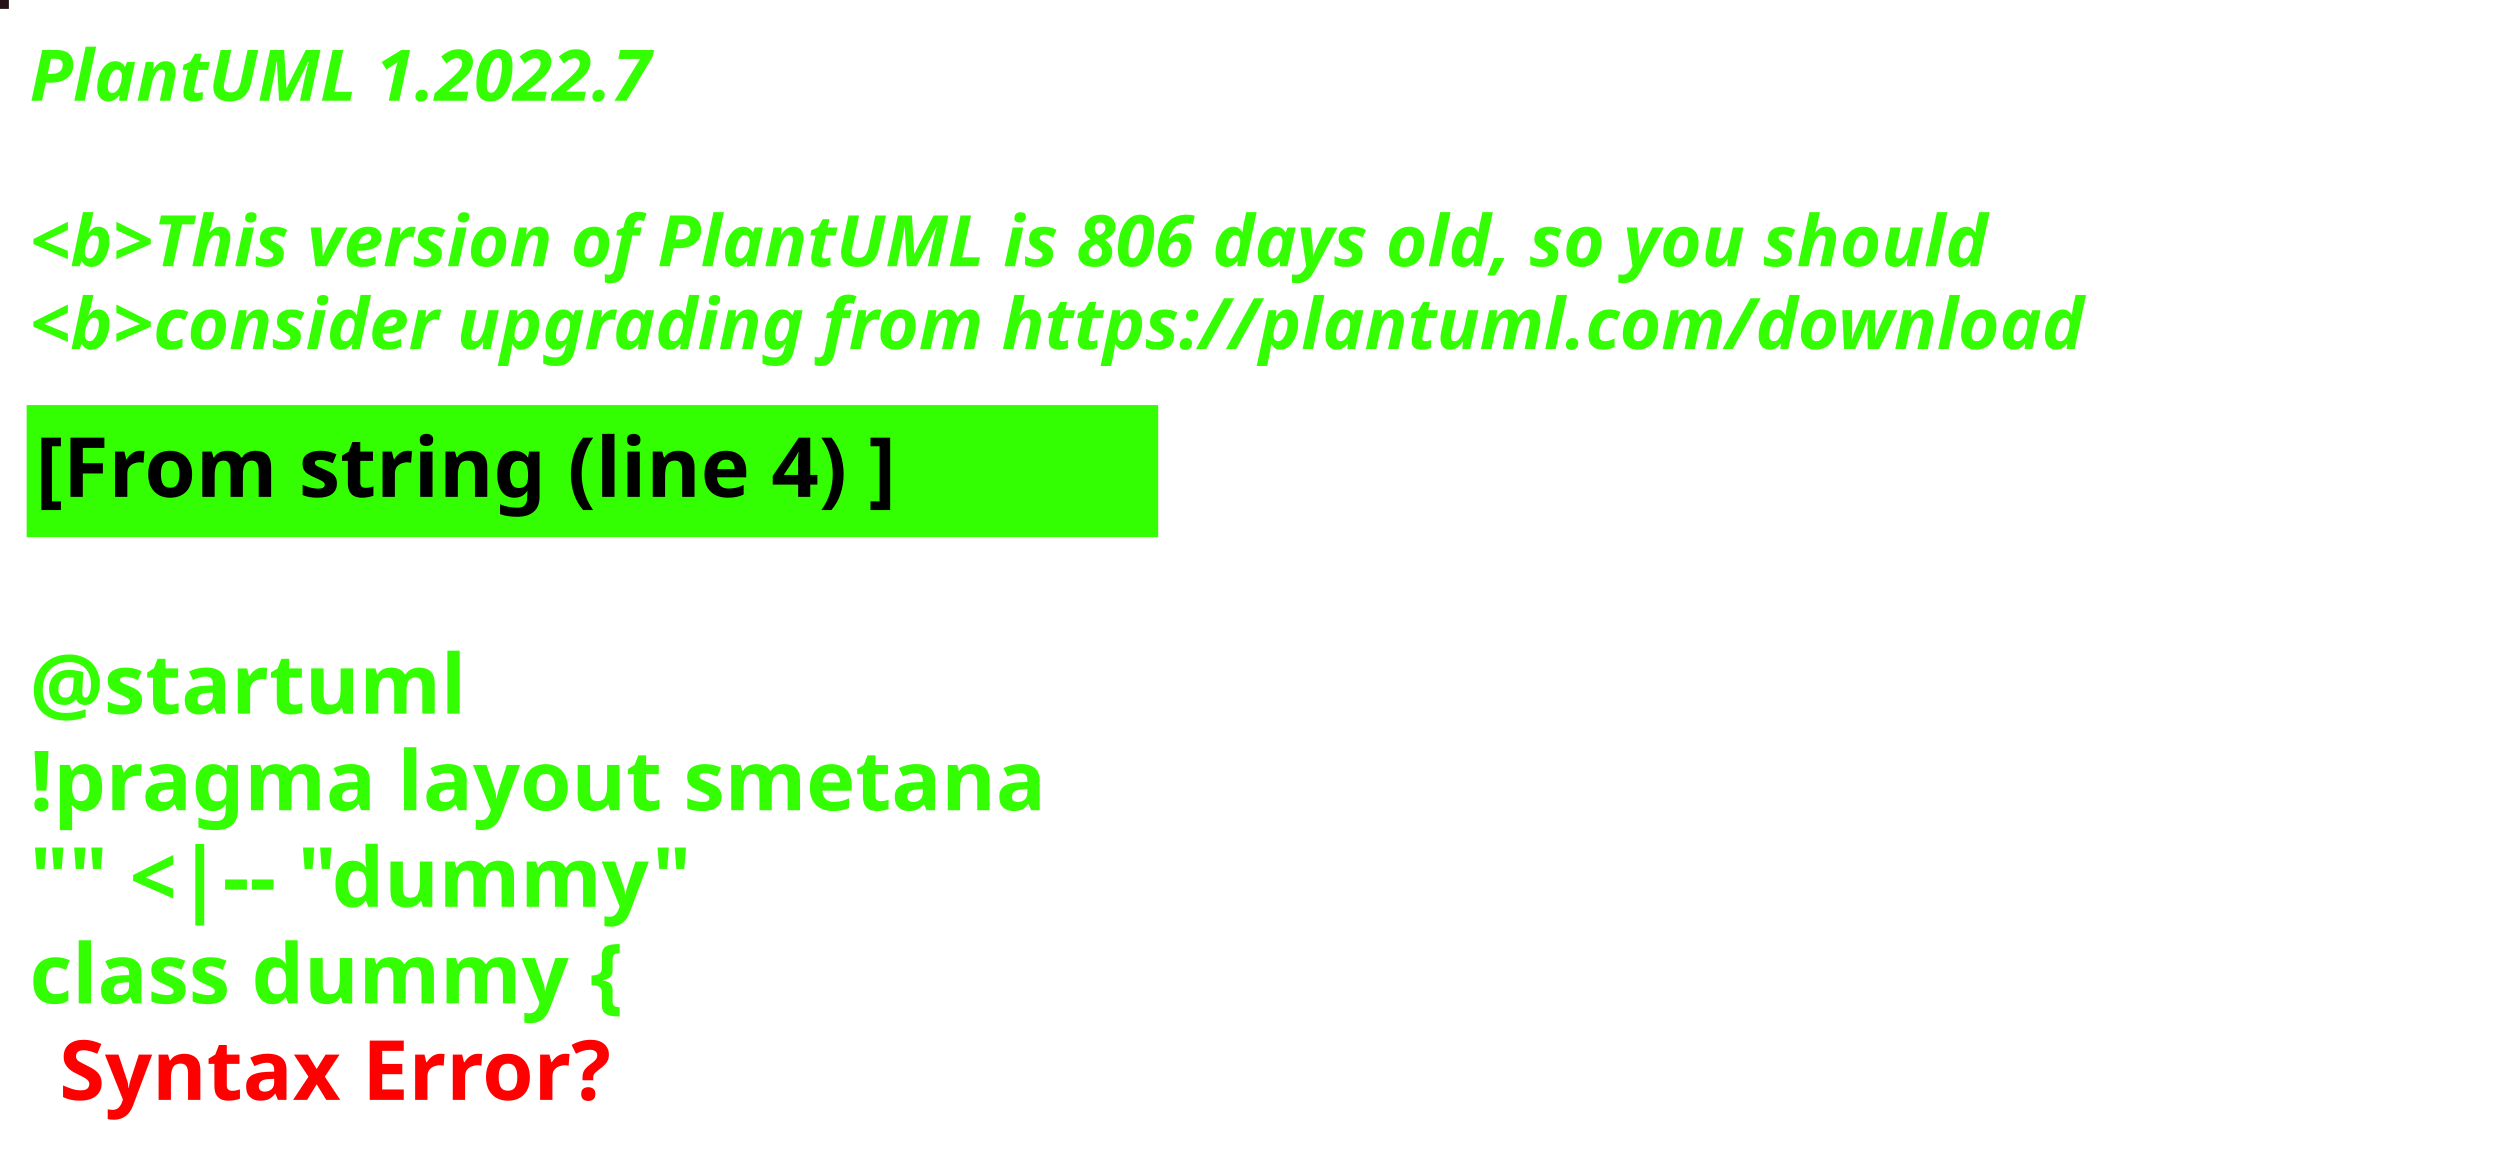
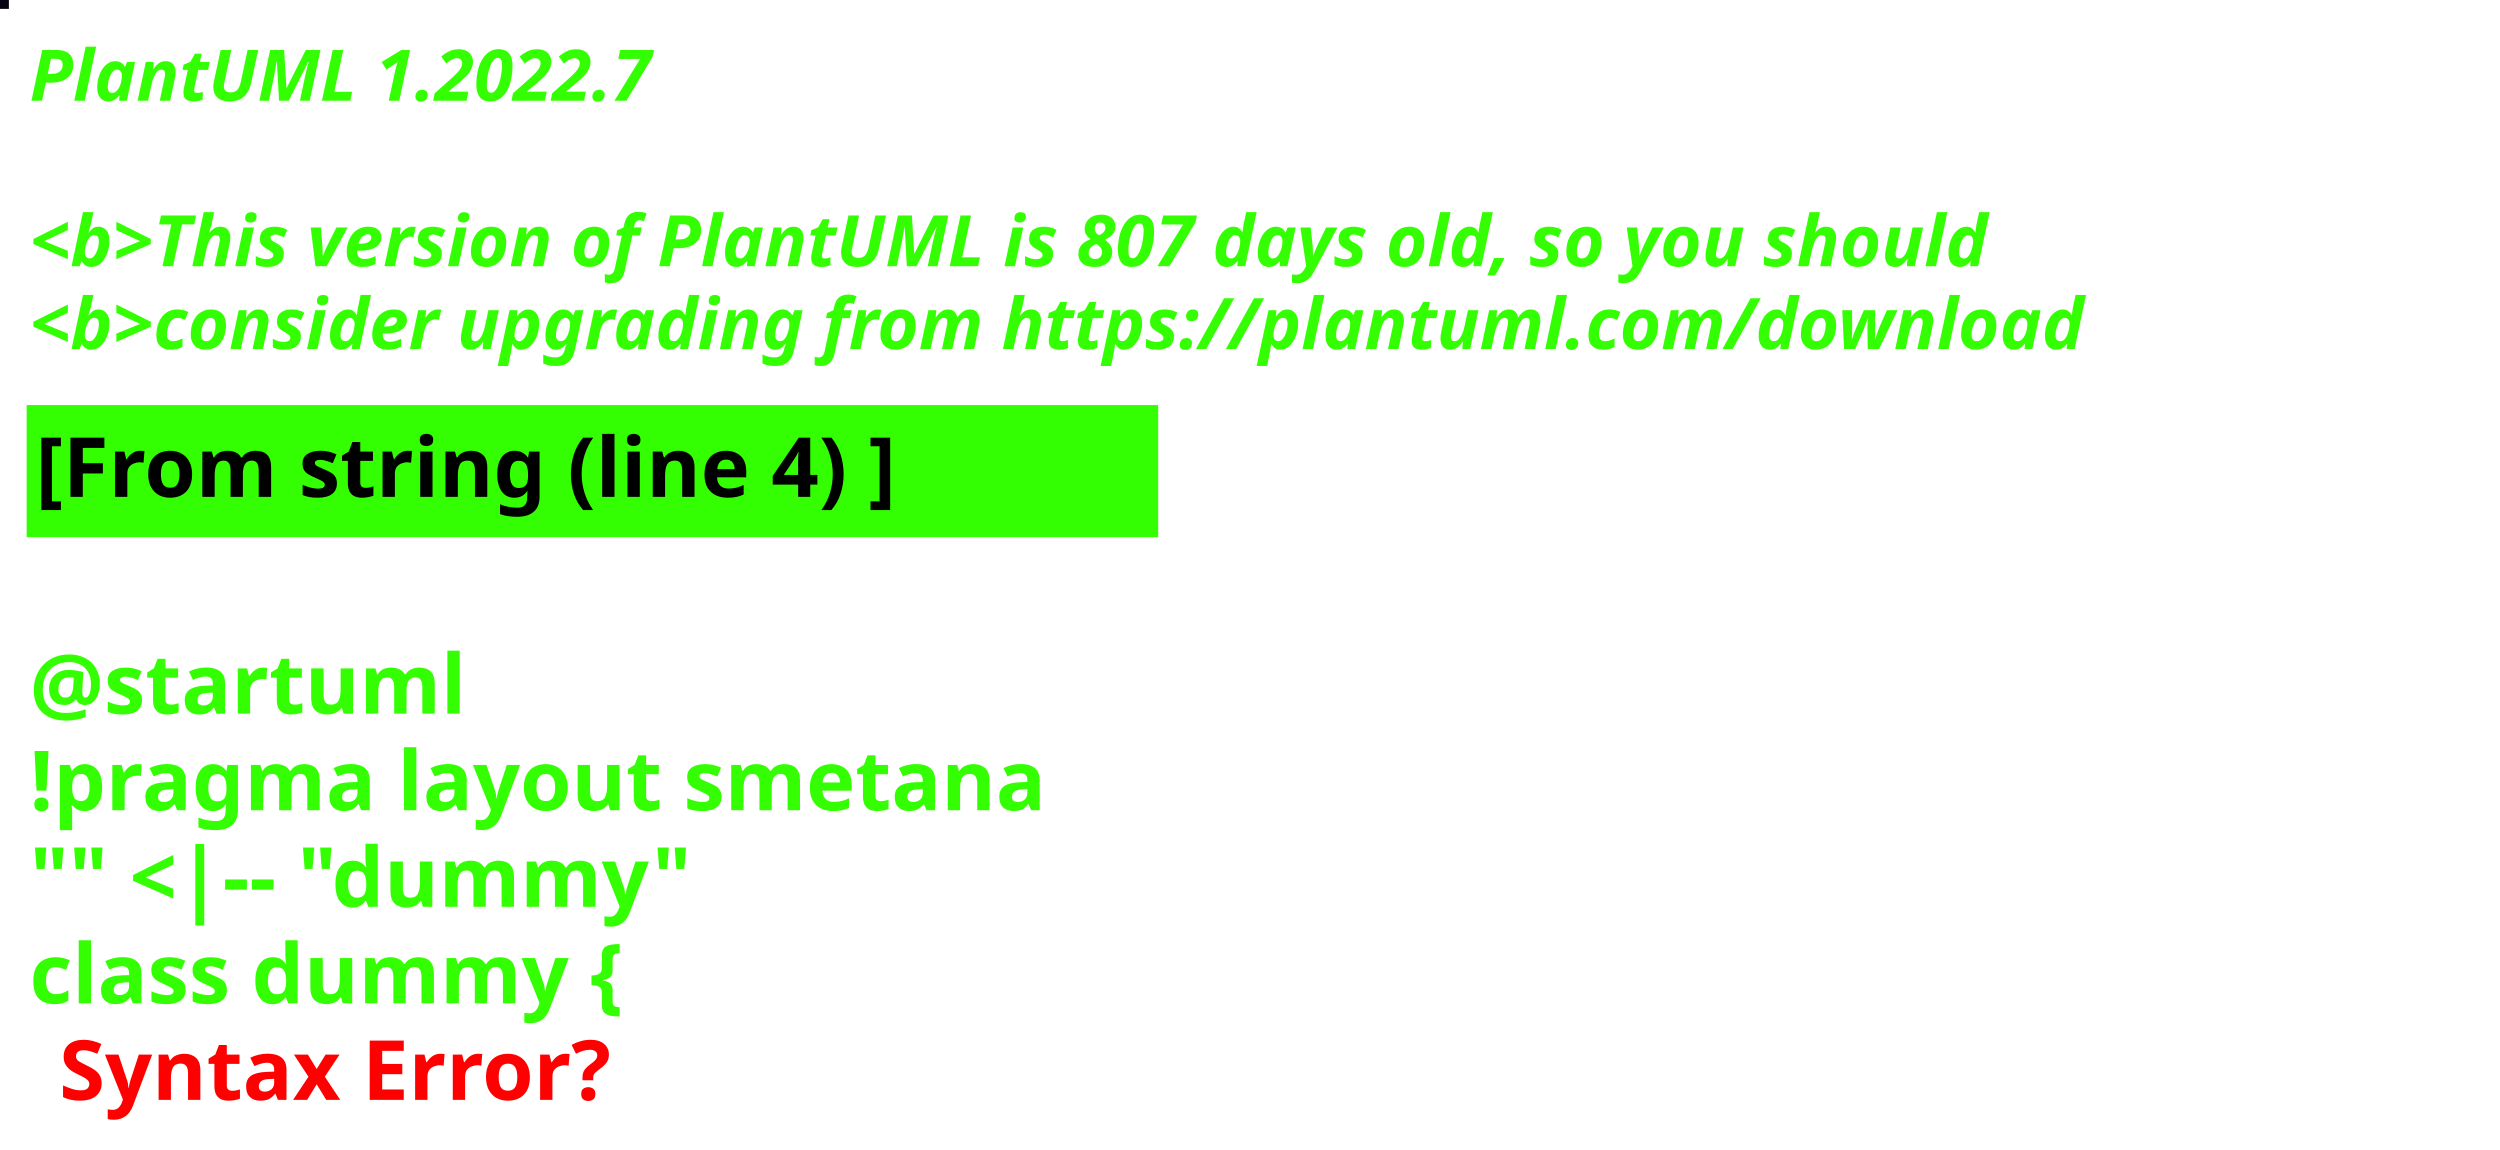
<svg xmlns="http://www.w3.org/2000/svg" contentStyleType="text/css" height="194px" preserveAspectRatio="none" style="width:422px;height:194px;background:#000000;" version="1.1" viewBox="0 0 422 194" width="422px" zoomAndPan="magnify">
  <defs />
  <g>
-     <rect fill="#251317" height="1" style="stroke:#251317;stroke-width:1.0;" width="1" x="0" y="0" />
+     <rect fill="#070412" height="1" style="stroke:#070412;stroke-width:1.0;" width="1" x="0" y="0" />
    <text fill="#33FF02" font-family="sans-serif" font-size="12" font-style="italic" font-weight="bold" lengthAdjust="spacing" textLength="127" x="5" y="17">PlantUML 1.2022.7</text>
    <text fill="#33FF02" font-family="sans-serif" font-size="12" font-style="italic" font-weight="bold" lengthAdjust="spacing" textLength="4" x="5" y="30.969"> </text>
-     <text fill="#33FF02" font-family="sans-serif" font-size="12" font-style="italic" font-weight="bold" lengthAdjust="spacing" textLength="399" x="5" y="44.938">&lt;b&gt;This version of PlantUML is 806 days old, so you should</text>
+     <text fill="#33FF02" font-family="sans-serif" font-size="12" font-style="italic" font-weight="bold" lengthAdjust="spacing" textLength="399" x="5" y="44.938">&lt;b&gt;This version of PlantUML is 807 days old, so you should</text>
    <text fill="#33FF02" font-family="sans-serif" font-size="12" font-style="italic" font-weight="bold" lengthAdjust="spacing" textLength="408" x="5" y="58.906">&lt;b&gt;consider upgrading from https://plantuml.com/download</text>
    <rect fill="#33FF02" height="21.297" style="stroke:#33FF02;stroke-width:1.0;" width="190" x="5" y="68.875" />
    <text fill="#000000" font-family="sans-serif" font-size="14" font-weight="bold" lengthAdjust="spacing" textLength="168" x="6" y="83.875">[From string (line 4) ]</text>
    <text fill="#33FF02" font-family="sans-serif" font-size="14" font-weight="bold" lengthAdjust="spacing" textLength="5" x="5" y="104.172"> </text>
    <text fill="#33FF02" font-family="sans-serif" font-size="14" font-weight="bold" lengthAdjust="spacing" textLength="79" x="5" y="120.469">@startuml</text>
    <text fill="#33FF02" font-family="sans-serif" font-size="14" font-weight="bold" lengthAdjust="spacing" textLength="190" x="5" y="136.766">!pragma layout smetana</text>
    <text fill="#33FF02" font-family="sans-serif" font-size="14" font-weight="bold" lengthAdjust="spacing" textLength="124" x="5" y="153.062">"" &lt;|-- "dummy"</text>
    <text fill="#33FF02" font-family="sans-serif" font-size="14" font-weight="bold" lengthAdjust="spacing" text-decoration="wavy underline" textLength="117" x="5" y="169.359">class dummy {</text>
    <text fill="#FF0000" font-family="sans-serif" font-size="14" font-weight="bold" lengthAdjust="spacing" textLength="106" x="10" y="185.656">Syntax Error?</text>
  </g>
</svg>
